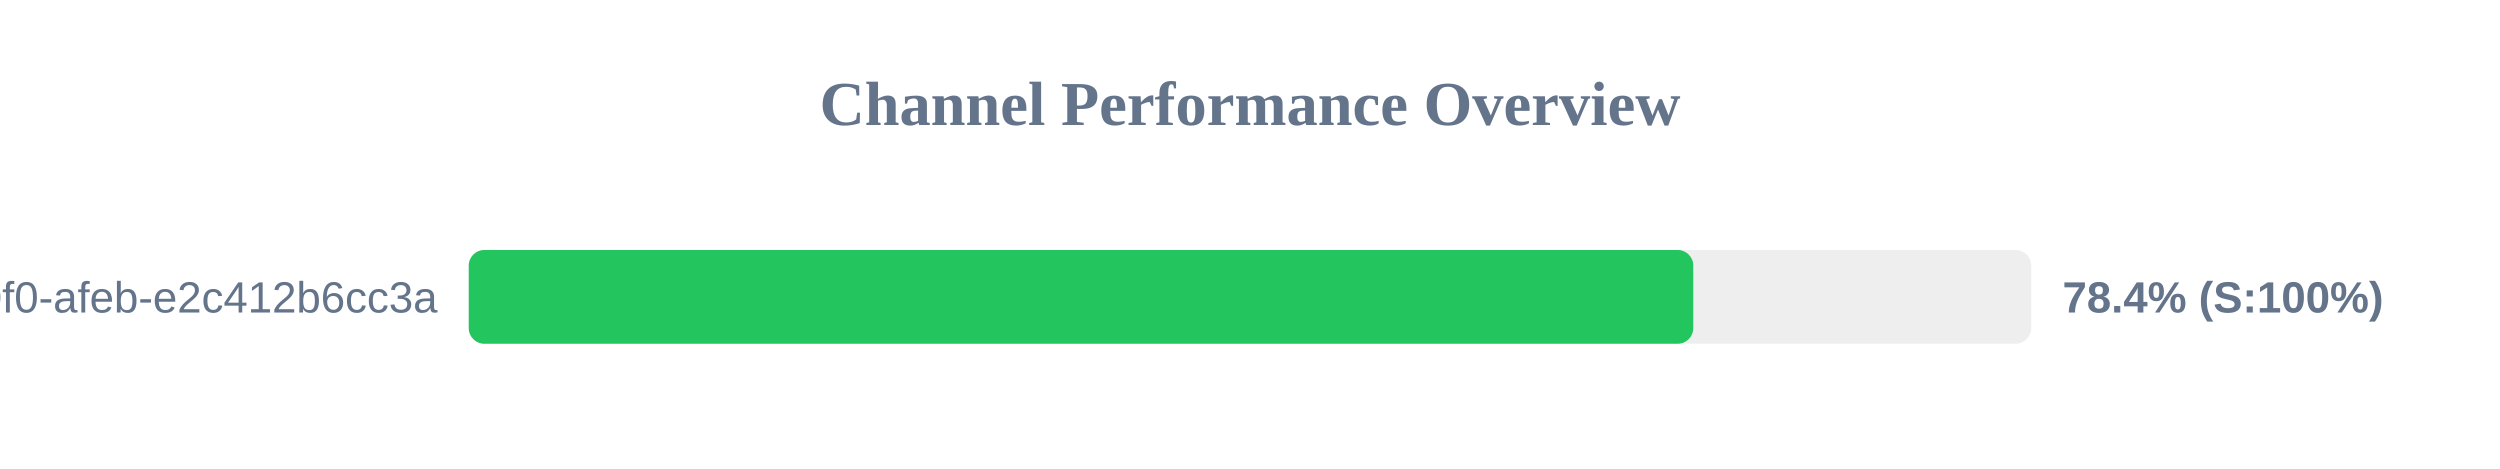
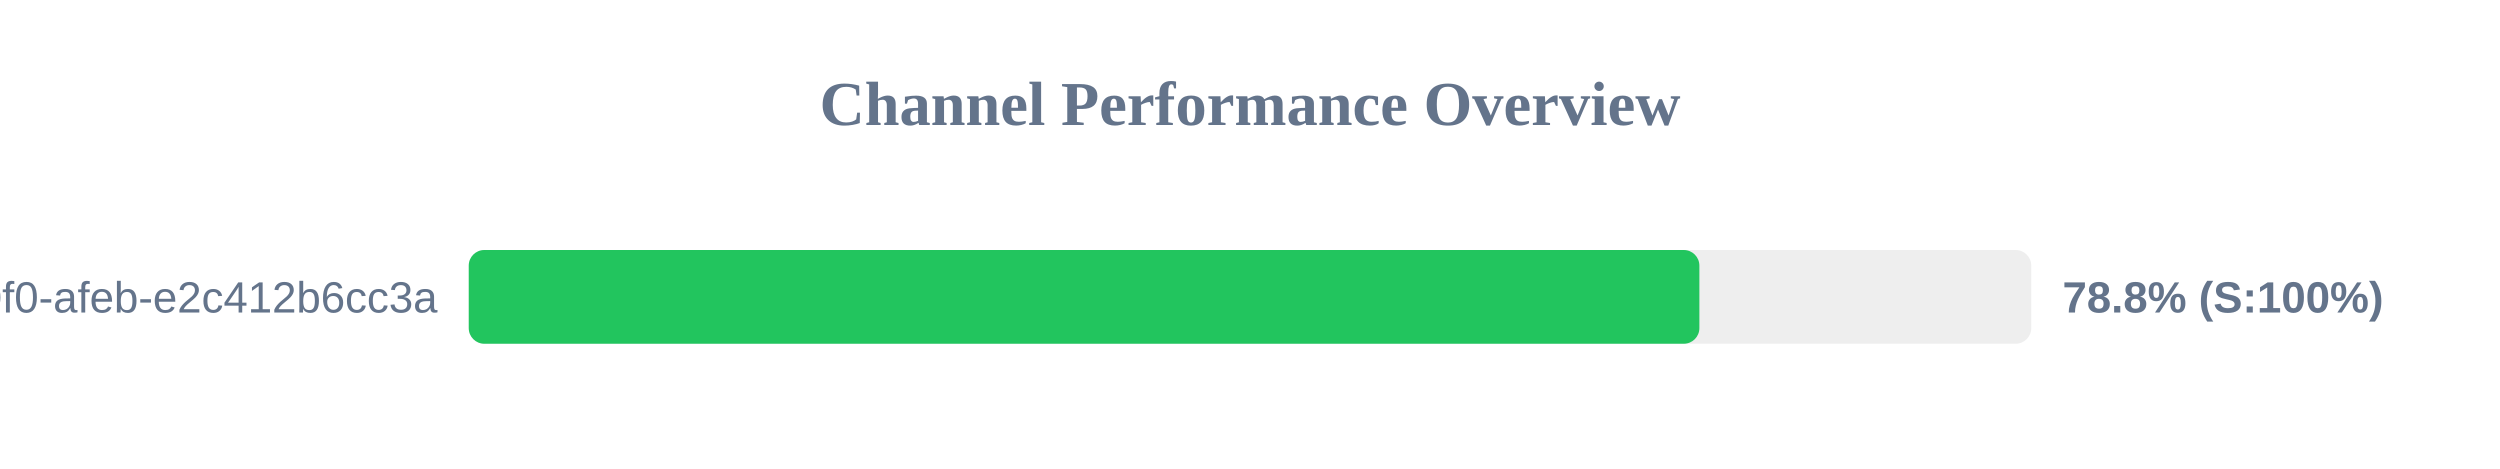
<svg xmlns="http://www.w3.org/2000/svg" width="800" height="150" version="1.1">
  <style>
        .row { font: 14px Arial; fill: #64748b; }
        .score { font: bold 14px Arial; fill: #64748b; }
    </style>
  <text x="400" y="40" text-anchor="middle" font-size="20px" font-weight="bold" fill="#64748b">Channel Performance Overview</text>
  <rect x="150" y="80" width="500" height="30" fill="#eee" rx="5" />
-   <rect x="150" y="80" width="391.85" height="30" fill="#22c55e" rx="5" />
+   <rect x="150" y="80" width="393.8" height="30" fill="#22c55e" rx="5" />
  <text x="140" y="100" text-anchor="end" class="row">?uuid=c6e02cd8-ce11-40f0-afeb-e2c412b6cc3a</text>
-   <text x="660" y="100" text-anchor="start" class="score">78.4% (S:100%)</text>
+   <text x="660" y="100" text-anchor="start" class="score">78.8% (S:100%)</text>
</svg>
